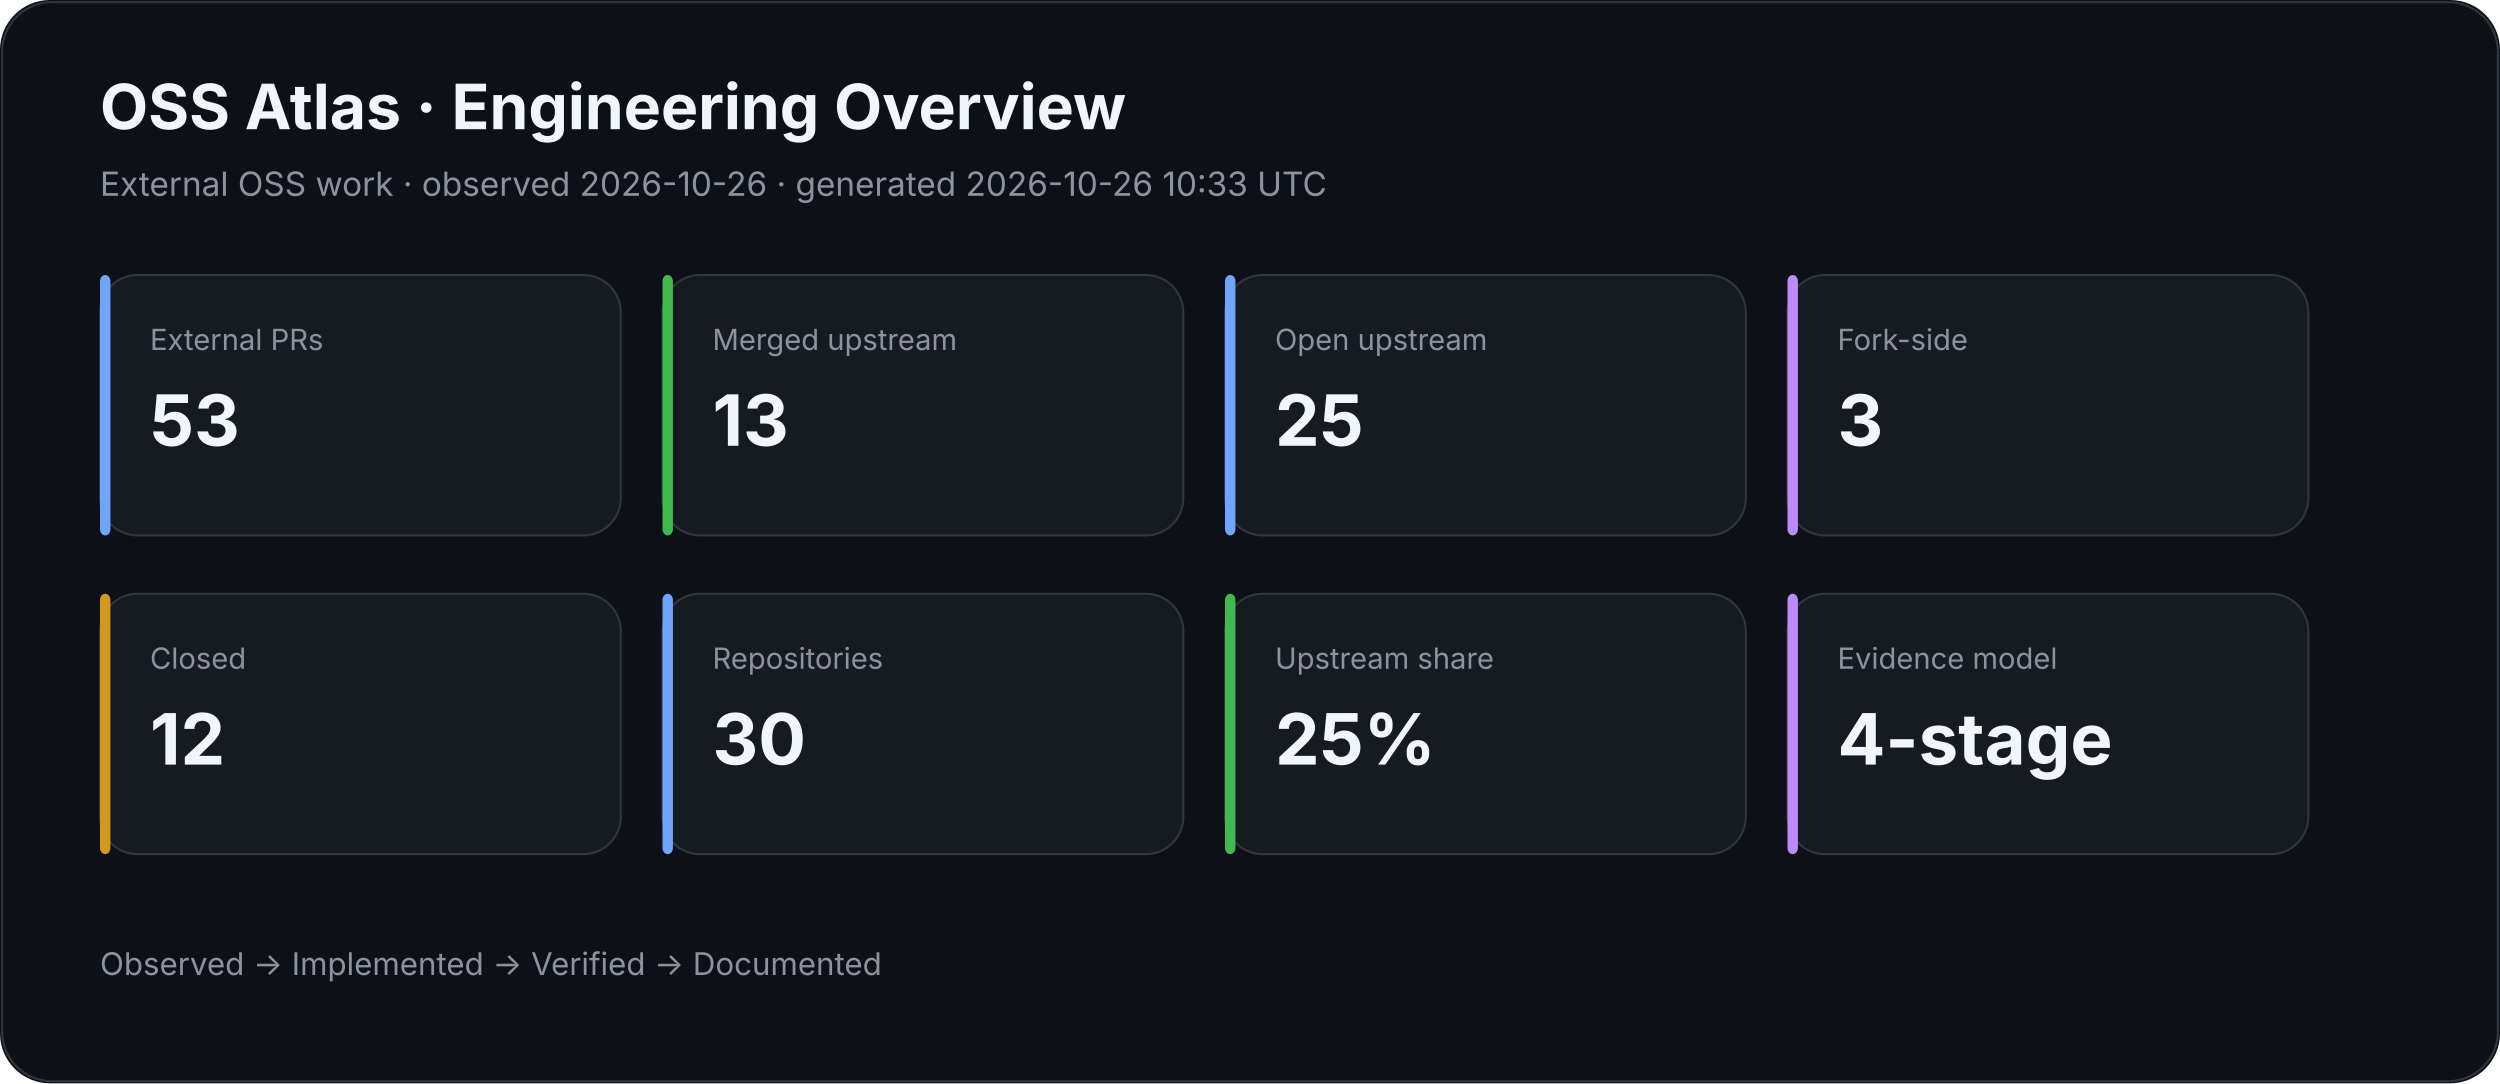
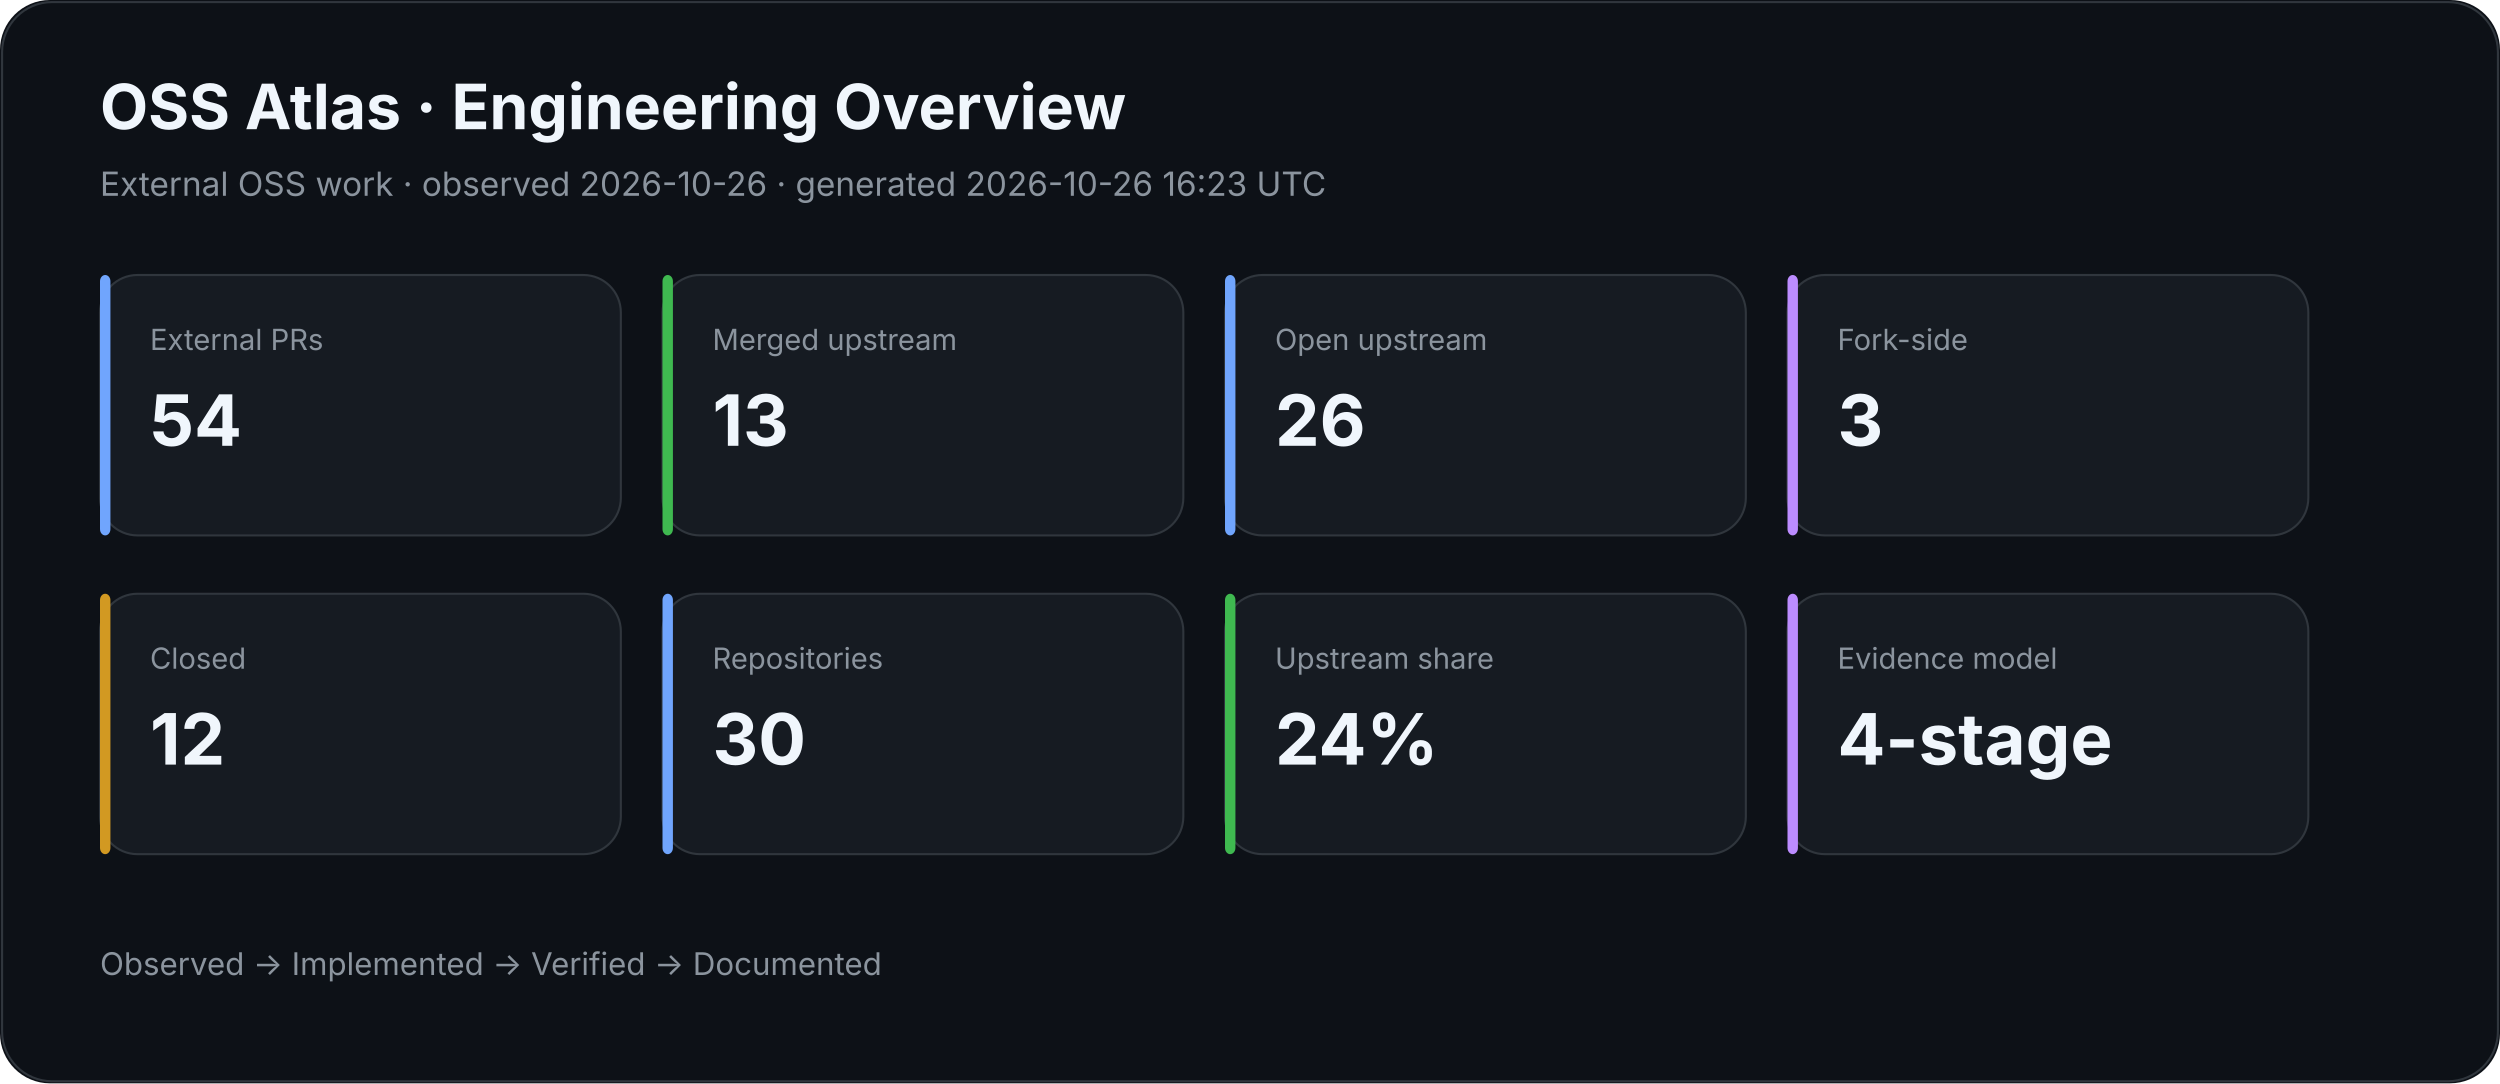
<svg xmlns="http://www.w3.org/2000/svg" width="1200" height="520" viewBox="0 0 1200 520">
  <rect width="100%" height="100%" rx="24" fill="#0d1117" />
  <rect x="1" y="1" width="1198" height="518" rx="24" fill="none" stroke="#30363d" />
  <text x="48" y="62" fill="#f0f6fc" font-family="Inter,Segoe UI,Arial,sans-serif" font-size="30" font-weight="700">OSS Atlas · Engineering Overview</text>
-   <text x="48" y="94" fill="#8b949e" font-family="Inter,Segoe UI,Arial,sans-serif" font-size="16">External OSS work · observed 2026-10-26 · generated 2026-10-26 10:33 UTC</text>
+   <text x="48" y="94" fill="#8b949e" font-family="Inter,Segoe UI,Arial,sans-serif" font-size="16">External OSS work · observed 2026-10-26 · generated 2026-10-26 16:23 UTC</text>
  <rect x="48" y="132" width="250" height="125" rx="18" fill="#161b22" stroke="#30363d" />
  <rect x="48" y="132" width="5" height="125" rx="3" fill="#70a5fd" />
  <text x="72" y="168" fill="#8b949e" font-family="Inter,Segoe UI,Arial,sans-serif" font-size="14">External PRs</text>
-   <text x="72" y="214" fill="#f0f6fc" font-family="Inter,Segoe UI,Arial,sans-serif" font-size="34" font-weight="700">53</text>
+   <text x="72" y="214" fill="#f0f6fc" font-family="Inter,Segoe UI,Arial,sans-serif" font-size="34" font-weight="700">54</text>
  <rect x="318" y="132" width="250" height="125" rx="18" fill="#161b22" stroke="#30363d" />
  <rect x="318" y="132" width="5" height="125" rx="3" fill="#3fb950" />
  <text x="342" y="168" fill="#8b949e" font-family="Inter,Segoe UI,Arial,sans-serif" font-size="14">Merged upstream</text>
  <text x="342" y="214" fill="#f0f6fc" font-family="Inter,Segoe UI,Arial,sans-serif" font-size="34" font-weight="700">13</text>
  <rect x="588" y="132" width="250" height="125" rx="18" fill="#161b22" stroke="#30363d" />
  <rect x="588" y="132" width="5" height="125" rx="3" fill="#70a5fd" />
  <text x="612" y="168" fill="#8b949e" font-family="Inter,Segoe UI,Arial,sans-serif" font-size="14">Open upstream</text>
-   <text x="612" y="214" fill="#f0f6fc" font-family="Inter,Segoe UI,Arial,sans-serif" font-size="34" font-weight="700">25</text>
+   <text x="612" y="214" fill="#f0f6fc" font-family="Inter,Segoe UI,Arial,sans-serif" font-size="34" font-weight="700">26</text>
  <rect x="858" y="132" width="250" height="125" rx="18" fill="#161b22" stroke="#30363d" />
  <rect x="858" y="132" width="5" height="125" rx="3" fill="#bc8cff" />
  <text x="882" y="168" fill="#8b949e" font-family="Inter,Segoe UI,Arial,sans-serif" font-size="14">Fork-side</text>
  <text x="882" y="214" fill="#f0f6fc" font-family="Inter,Segoe UI,Arial,sans-serif" font-size="34" font-weight="700">3</text>
  <rect x="48" y="285" width="250" height="125" rx="18" fill="#161b22" stroke="#30363d" />
  <rect x="48" y="285" width="5" height="125" rx="3" fill="#d29922" />
  <text x="72" y="321" fill="#8b949e" font-family="Inter,Segoe UI,Arial,sans-serif" font-size="14">Closed</text>
  <text x="72" y="367" fill="#f0f6fc" font-family="Inter,Segoe UI,Arial,sans-serif" font-size="34" font-weight="700">12</text>
  <rect x="318" y="285" width="250" height="125" rx="18" fill="#161b22" stroke="#30363d" />
  <rect x="318" y="285" width="5" height="125" rx="3" fill="#70a5fd" />
  <text x="342" y="321" fill="#8b949e" font-family="Inter,Segoe UI,Arial,sans-serif" font-size="14">Repositories</text>
  <text x="342" y="367" fill="#f0f6fc" font-family="Inter,Segoe UI,Arial,sans-serif" font-size="34" font-weight="700">30</text>
  <rect x="588" y="285" width="250" height="125" rx="18" fill="#161b22" stroke="#30363d" />
  <rect x="588" y="285" width="5" height="125" rx="3" fill="#3fb950" />
  <text x="612" y="321" fill="#8b949e" font-family="Inter,Segoe UI,Arial,sans-serif" font-size="14">Upstream share</text>
-   <text x="612" y="367" fill="#f0f6fc" font-family="Inter,Segoe UI,Arial,sans-serif" font-size="34" font-weight="700">25%</text>
+   <text x="612" y="367" fill="#f0f6fc" font-family="Inter,Segoe UI,Arial,sans-serif" font-size="34" font-weight="700">24%</text>
  <rect x="858" y="285" width="250" height="125" rx="18" fill="#161b22" stroke="#30363d" />
  <rect x="858" y="285" width="5" height="125" rx="3" fill="#bc8cff" />
  <text x="882" y="321" fill="#8b949e" font-family="Inter,Segoe UI,Arial,sans-serif" font-size="14">Evidence model</text>
  <text x="882" y="367" fill="#f0f6fc" font-family="Inter,Segoe UI,Arial,sans-serif" font-size="34" font-weight="700">4-stage</text>
  <text x="48" y="468" fill="#8b949e" font-family="Inter,Segoe UI,Arial,sans-serif" font-size="15">Observed → Implemented → Verified → Documented</text>
</svg>
